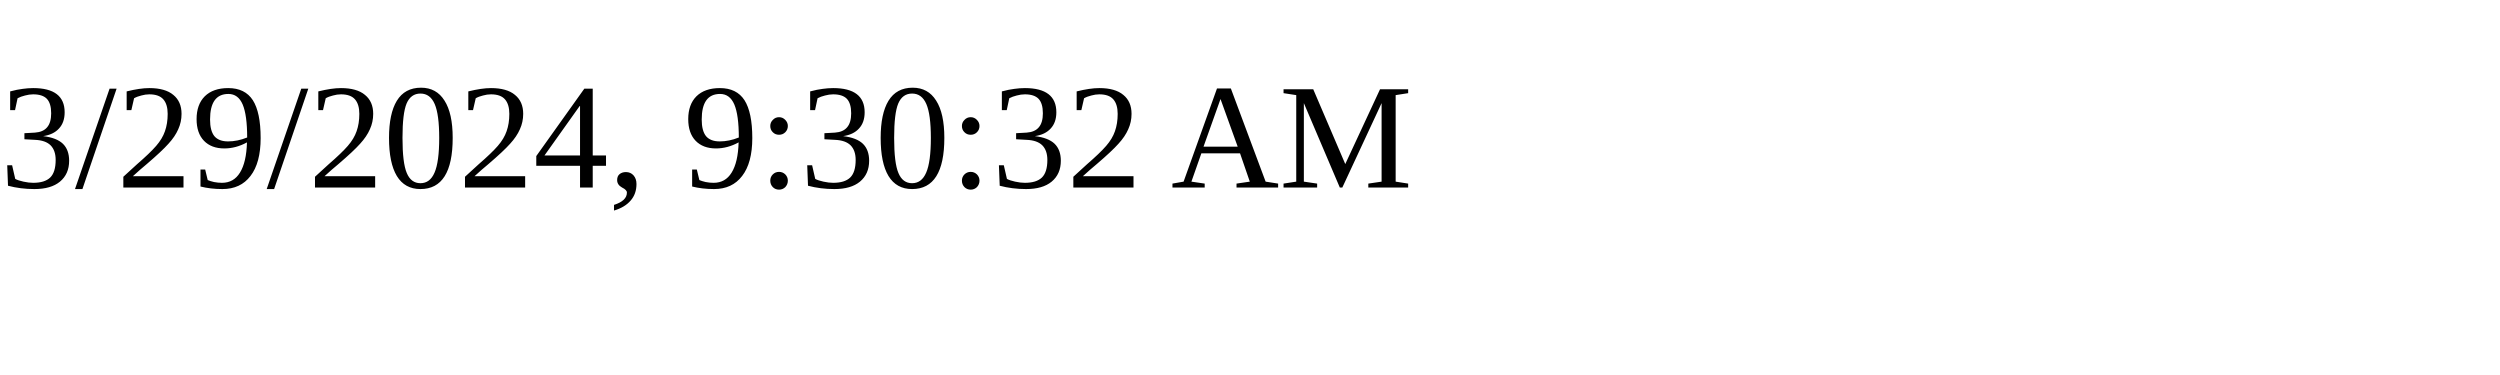
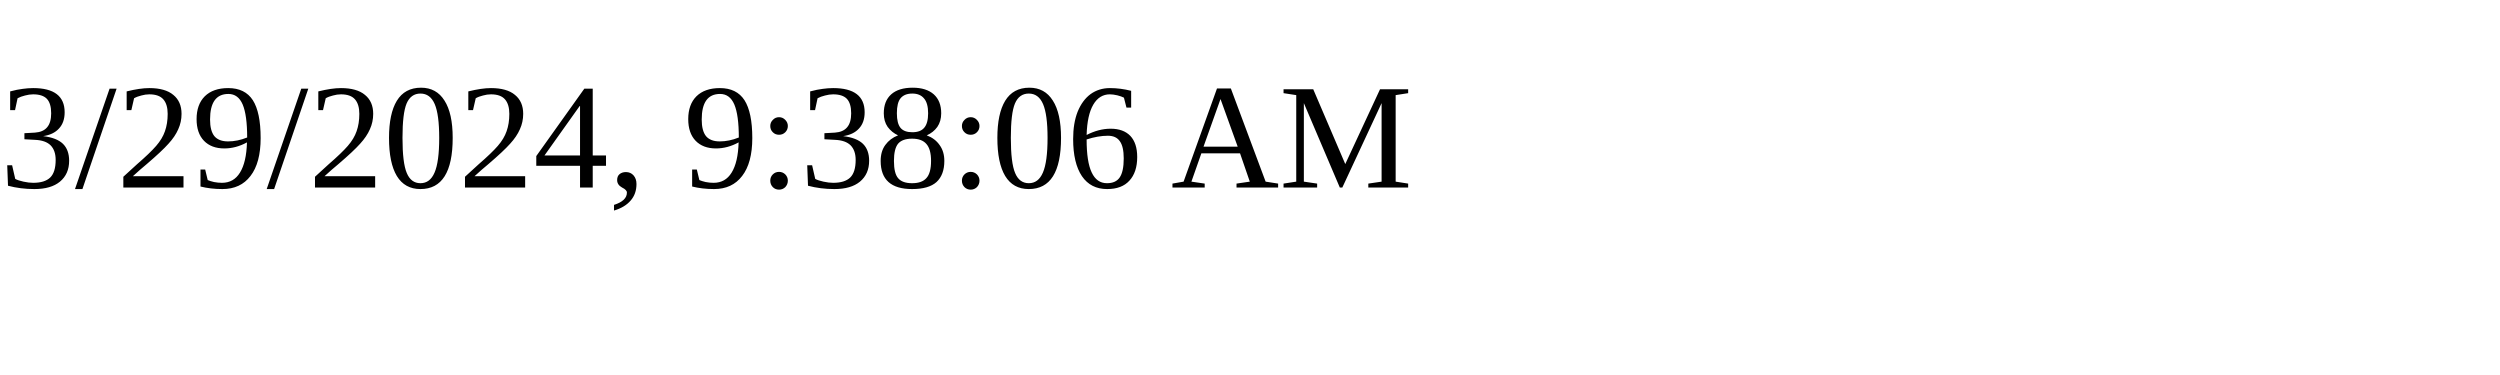
<svg xmlns="http://www.w3.org/2000/svg" height="30" width="200">
-   <text x="0" y="15">3/29/2024, 9:30:32 AM</text>
+   <text x="0" y="15">3/29/2024, 9:38:06 AM</text>
</svg>
